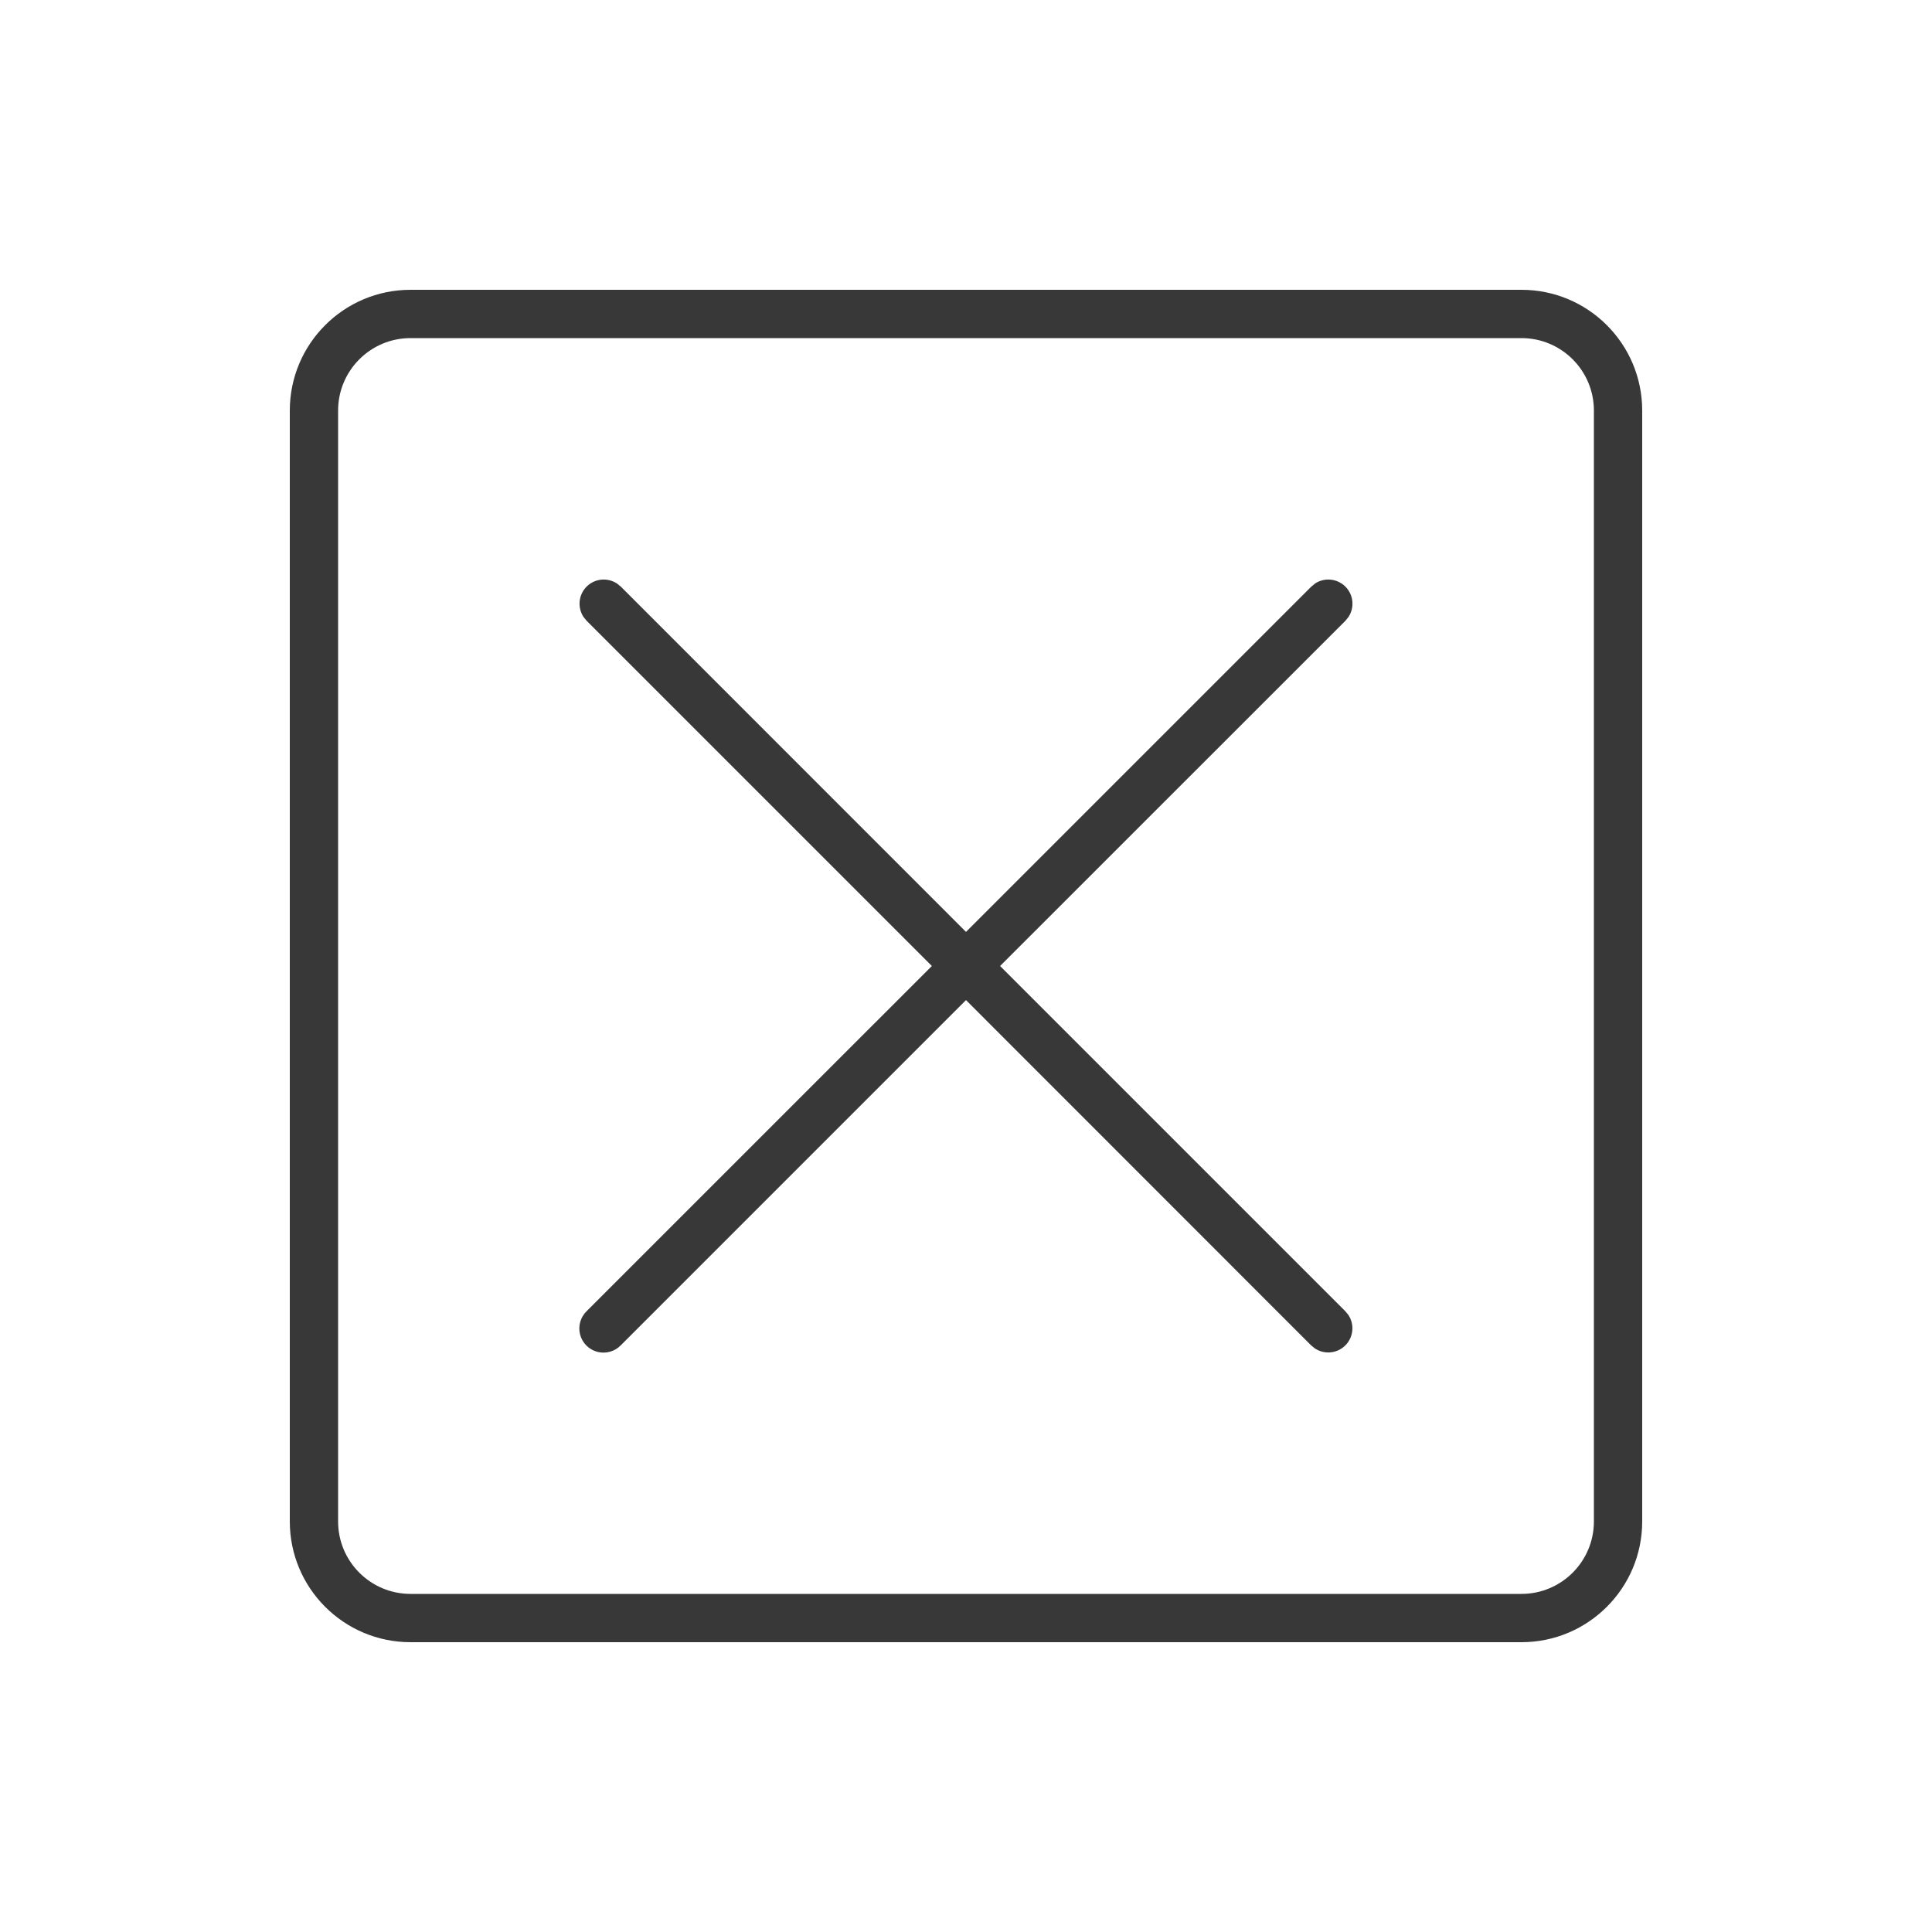
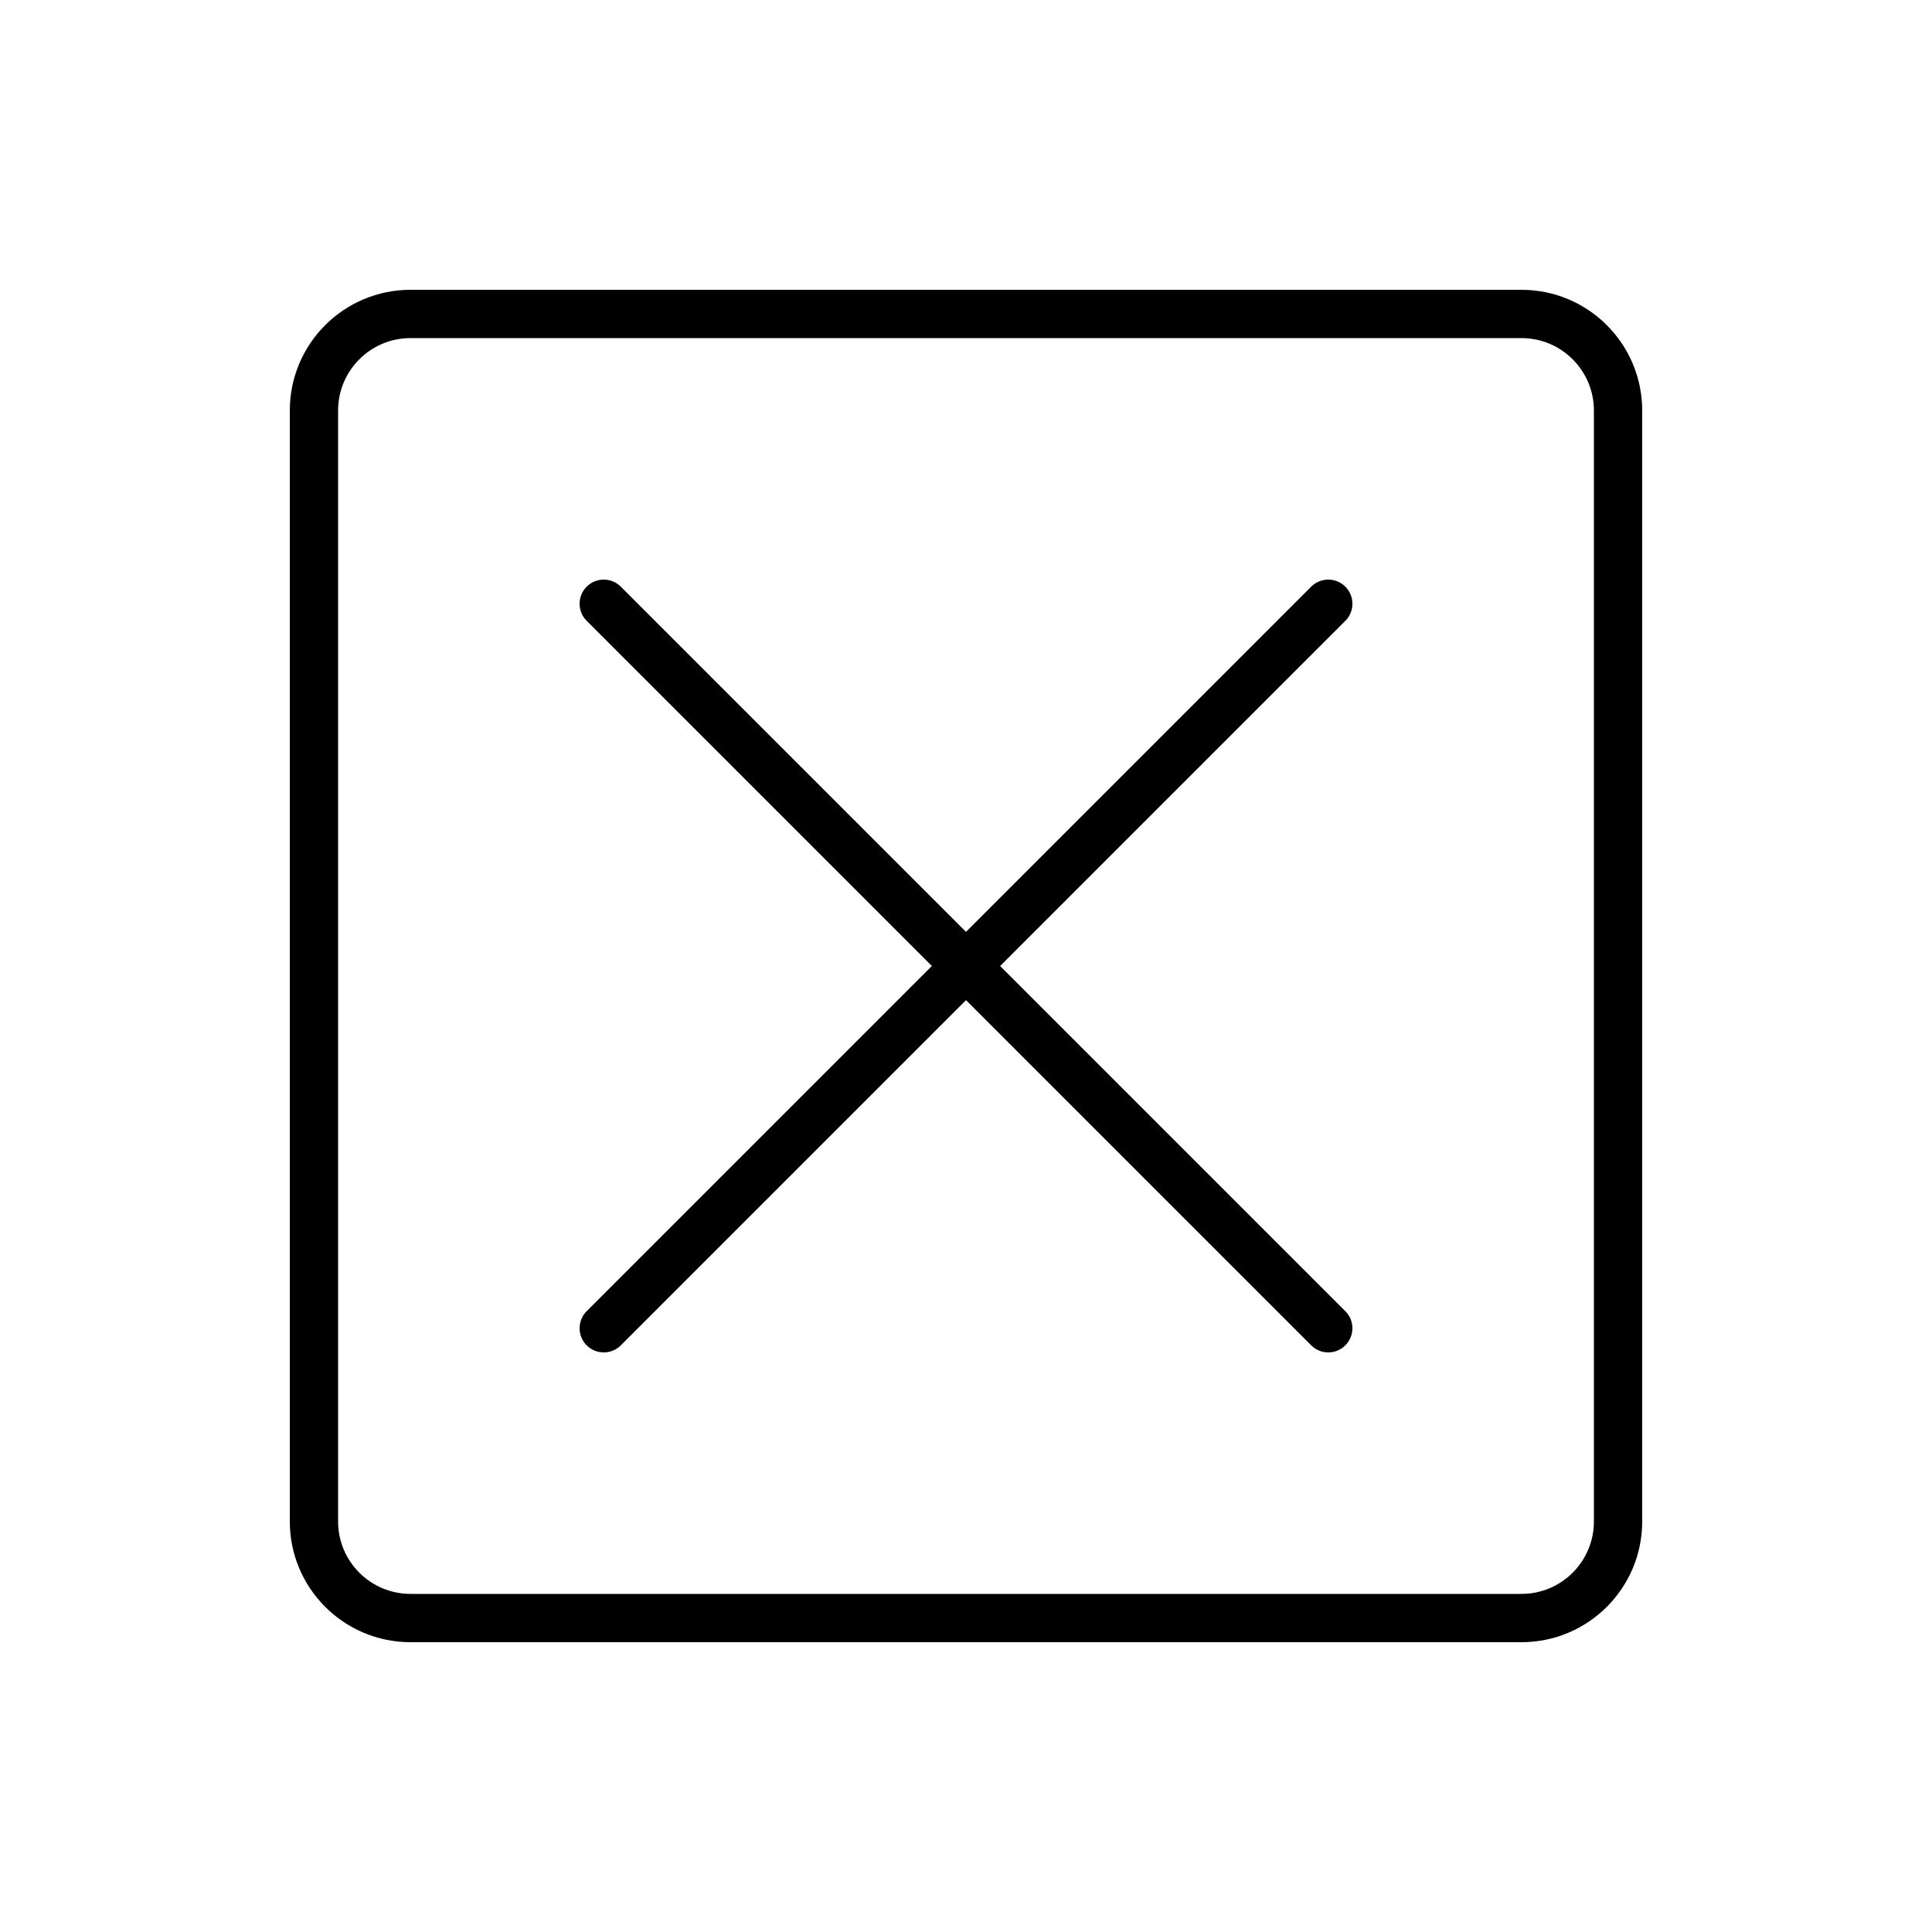
- <svg xmlns="http://www.w3.org/2000/svg" width="40" height="40" fill="none" viewBox="0 0 40 40">
-   <path fill="#383838" d="M31.5 6A2.5 2.5 0 0 1 34 8.5v23a2.5 2.5 0 0 1-2.5 2.5h-23A2.5 2.5 0 0 1 6 31.5v-23A2.5 2.5 0 0 1 8.5 6h23Zm-23 1A1.5 1.5 0 0 0 7 8.5v23A1.5 1.5 0 0 0 8.5 33h23a1.5 1.5 0 0 0 1.5-1.5v-23A1.5 1.5 0 0 0 31.5 7h-23Zm18.725 5.082a.5.5 0 0 1 .693.693l-.064.079L20.706 20l7.146 7.146.065.079a.5.5 0 0 1-.693.693l-.079-.064L20 20.706l-7.146 7.146a.5.5 0 1 1-.707-.707L19.293 20l-7.146-7.146-.065-.079a.5.5 0 0 1 .693-.693l.079.064L20 19.294l7.146-7.146.079-.065Z" />
+ <svg xmlns="http://www.w3.org/2000/svg" width="40" height="40" viewBox="0 0 40 40" stroke="currentColor" stroke-linecap="round" stroke-linejoin="round" fill="none">
+   <path d="M27.5 12.5 20 20m0 0-7.5 7.5M20 20l7.5 7.5M20 20l-7.5-7.5m-4-6h23a2 2 0 0 1 2 2v23a2 2 0 0 1-2 2h-23a2 2 0 0 1-2-2v-23a2 2 0 0 1 2-2Z" class="icon-gray-primary" />
</svg>
